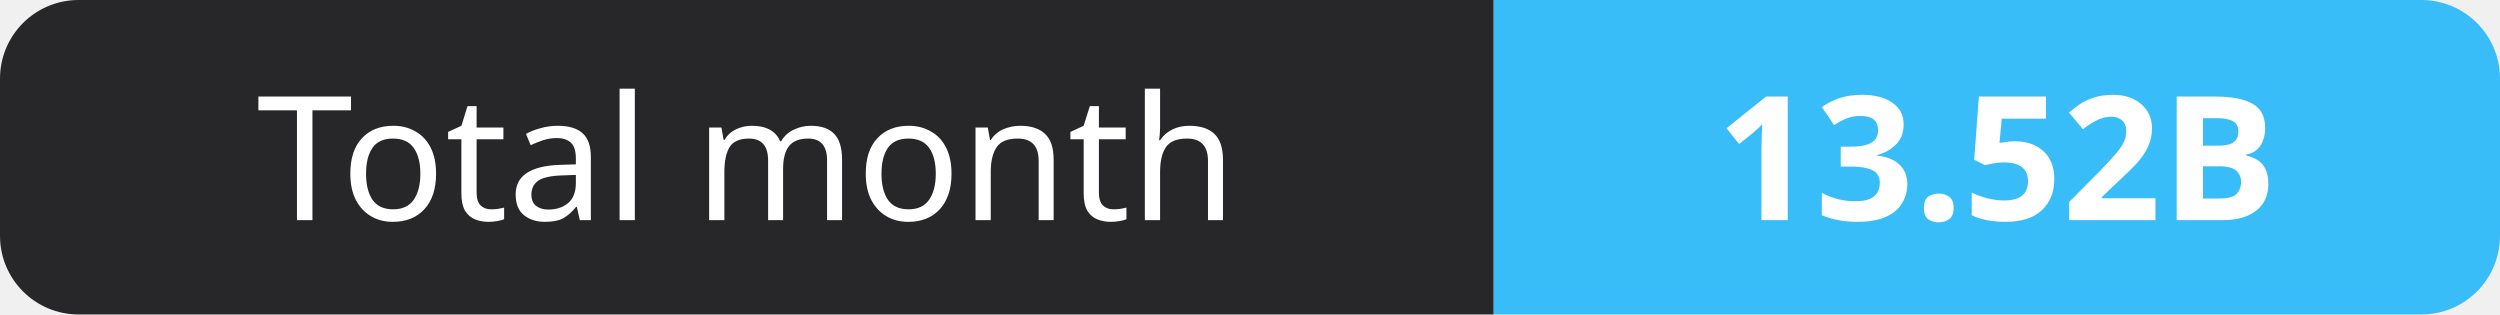
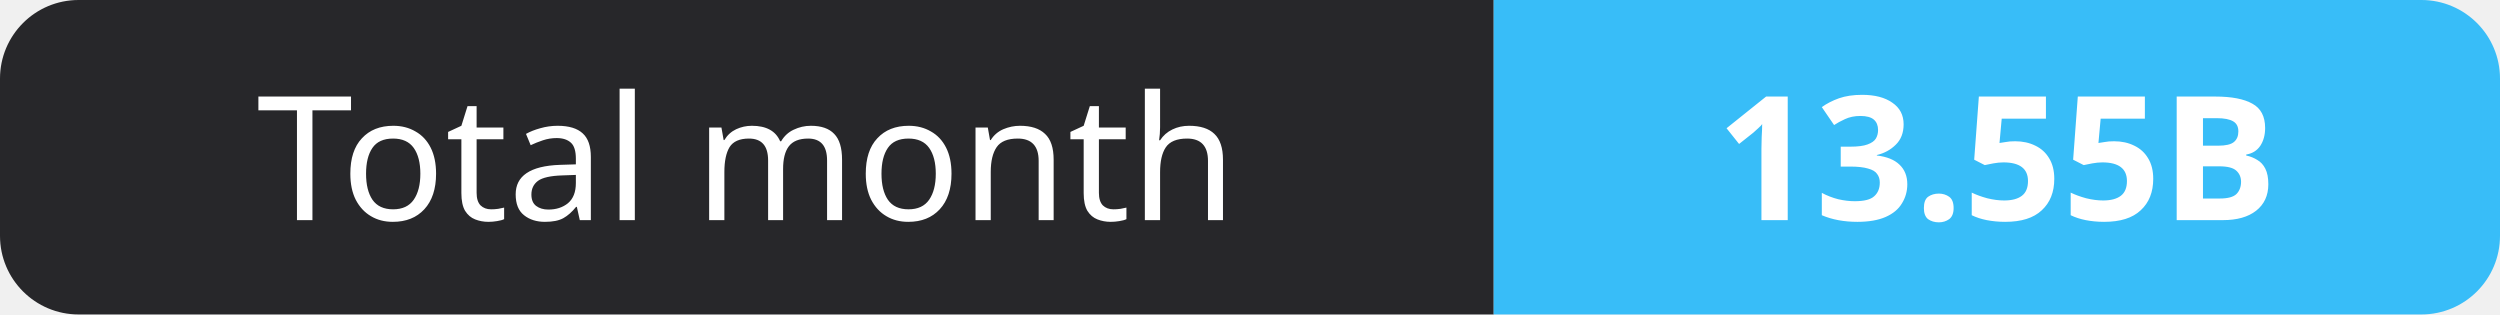
- <svg xmlns="http://www.w3.org/2000/svg" width="159" height="20" role="img" aria-label="Total month: 13.52B">
+ <svg xmlns="http://www.w3.org/2000/svg" width="159" height="20" role="img" aria-label="Total month: 13.55B">
  <clipPath id="r">
    <rect width="159" height="20" rx="5" fill="#fff" />
  </clipPath>
  <g clip-path="url(#r)">
    <rect width="95" height="20" fill="#27272a" />
    <rect x="95" width="64" height="20" fill="#38bdf8" />
  </g>
  <g fill="#fff" text-anchor="middle" font-family="Verdana,Geneva,sans-serif" font-size="11">
    <text x="47.5" y="14">Total month</text>
-     <text x="127.0" y="14" font-weight="700">13.52B</text>
+     <text x="127.0" y="14" font-weight="700">13.55B</text>
  </g>
</svg>
